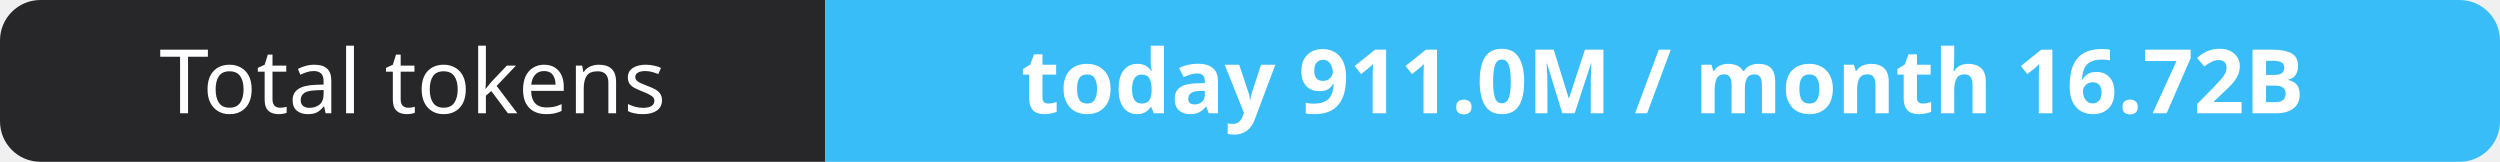
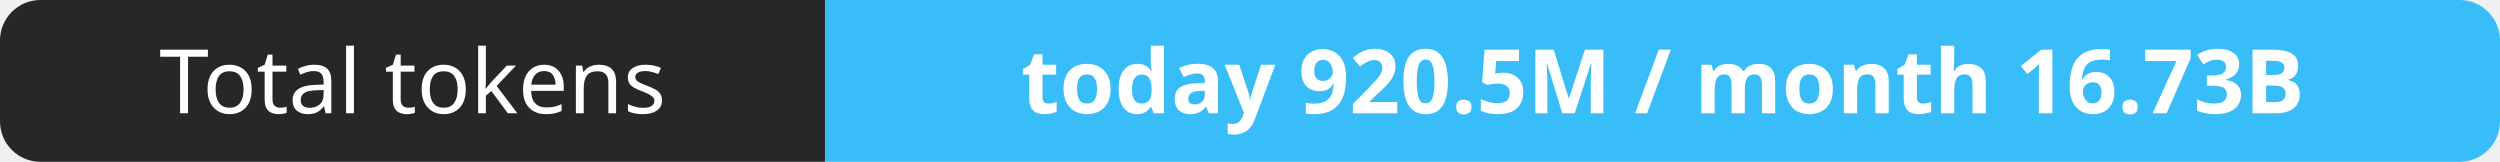
- <svg xmlns="http://www.w3.org/2000/svg" width="309" height="20" role="img" aria-label="Total tokens: today 911.0M / month 16.72B">
+ <svg xmlns="http://www.w3.org/2000/svg" width="309" height="20" role="img" aria-label="Total tokens: today 920.5M / month 16.73B">
  <clipPath id="r">
    <rect width="309" height="20" rx="5" fill="#fff" />
  </clipPath>
  <g clip-path="url(#r)">
    <rect width="102" height="20" fill="#27272a" />
    <rect x="102" width="207" height="20" fill="#38bdf8" />
  </g>
  <g fill="#fff" text-anchor="middle" font-family="Verdana,Geneva,sans-serif" font-size="11">
    <text x="51.0" y="14">Total tokens</text>
-     <text x="205.5" y="14" font-weight="700">today 911.0M / month 16.72B</text>
+     <text x="205.5" y="14" font-weight="700">today 920.5M / month 16.73B</text>
  </g>
</svg>
